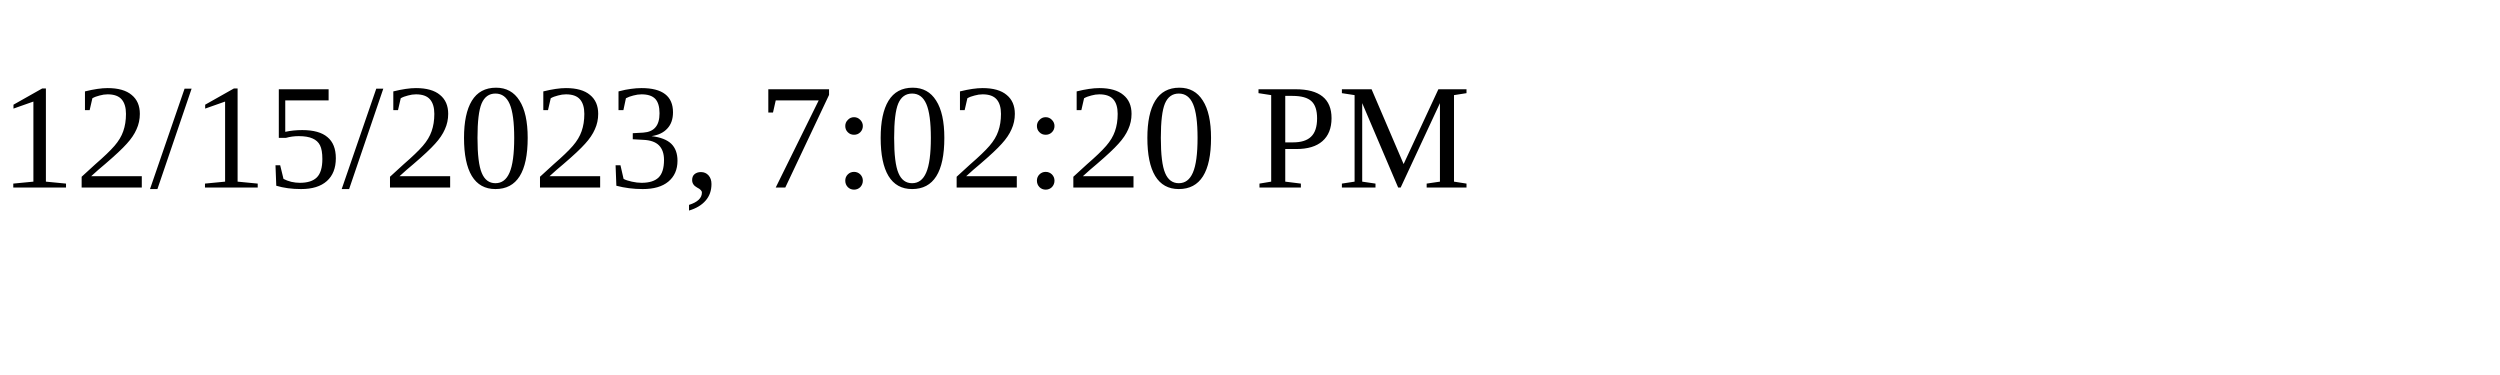
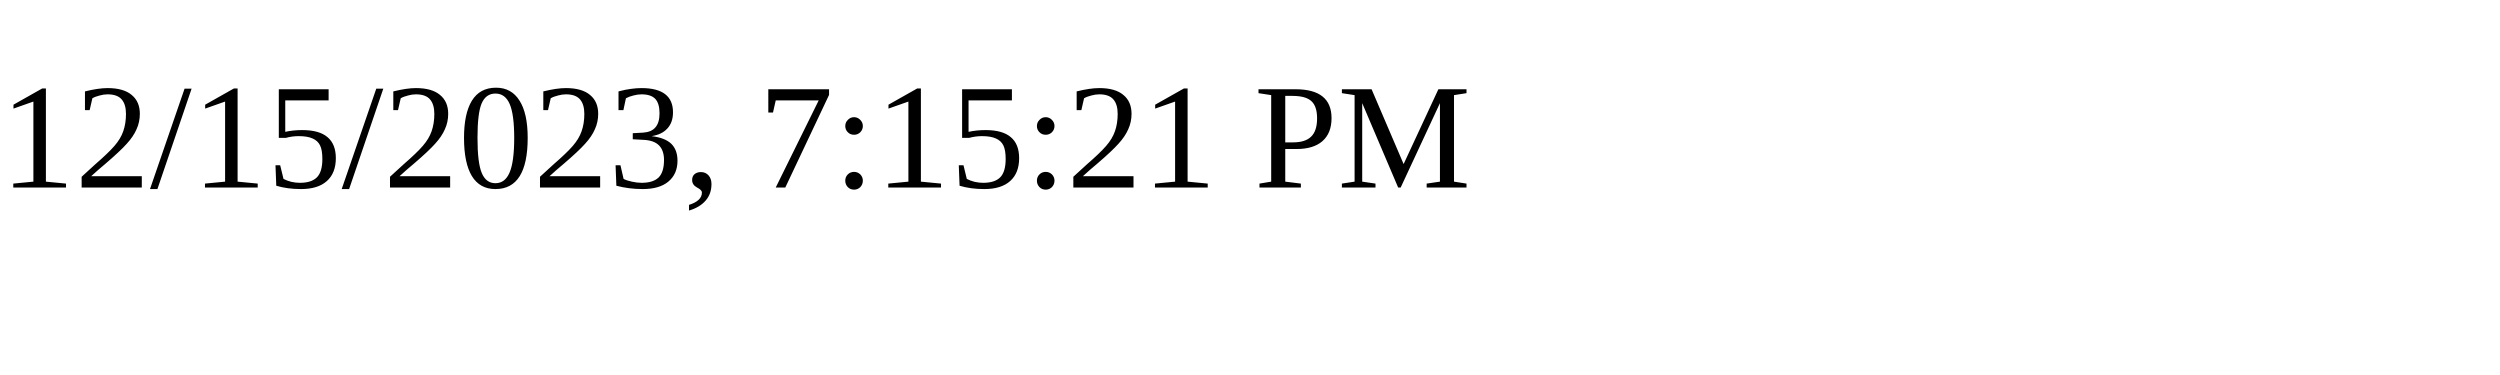
<svg xmlns="http://www.w3.org/2000/svg" height="30" width="200">
-   <text x="0" y="15">12/15/2023, 7:02:20 PM</text>
+   <text x="0" y="15">12/15/2023, 7:15:21 PM</text>
</svg>
